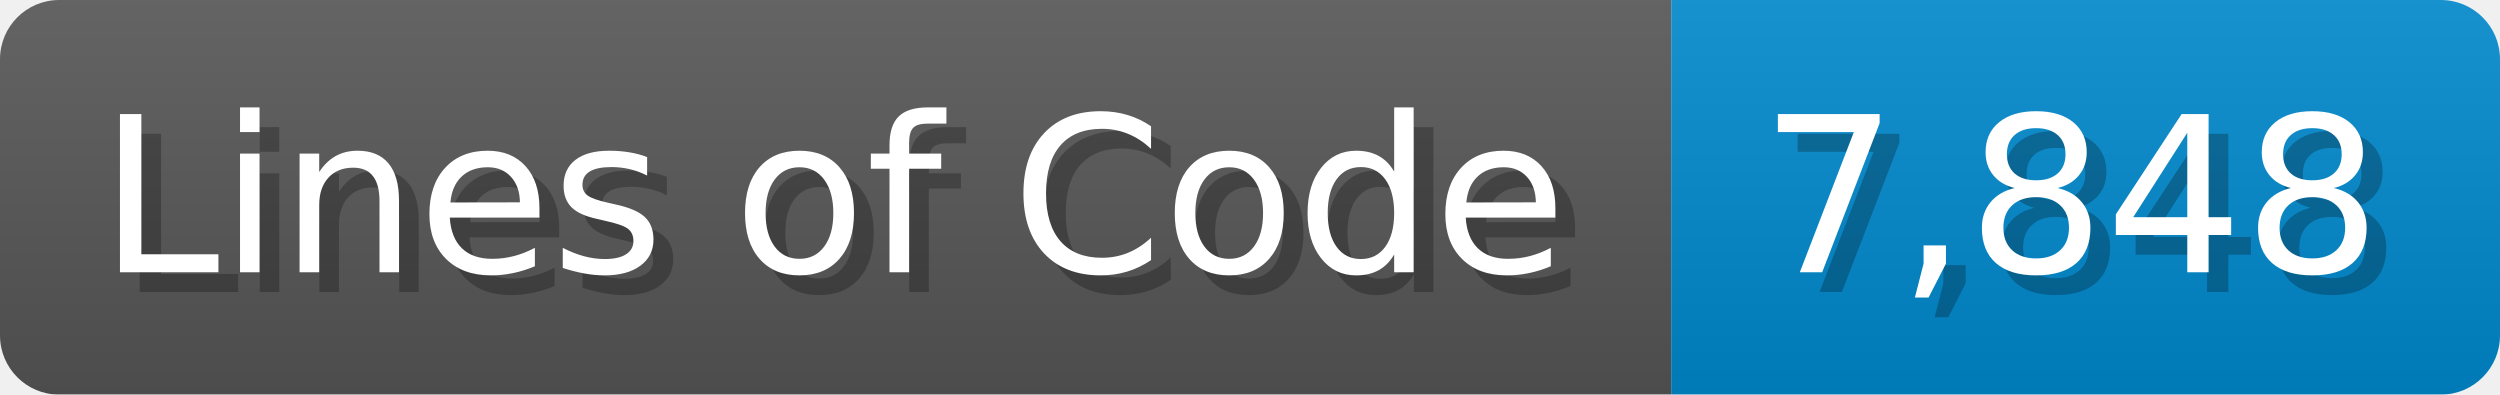
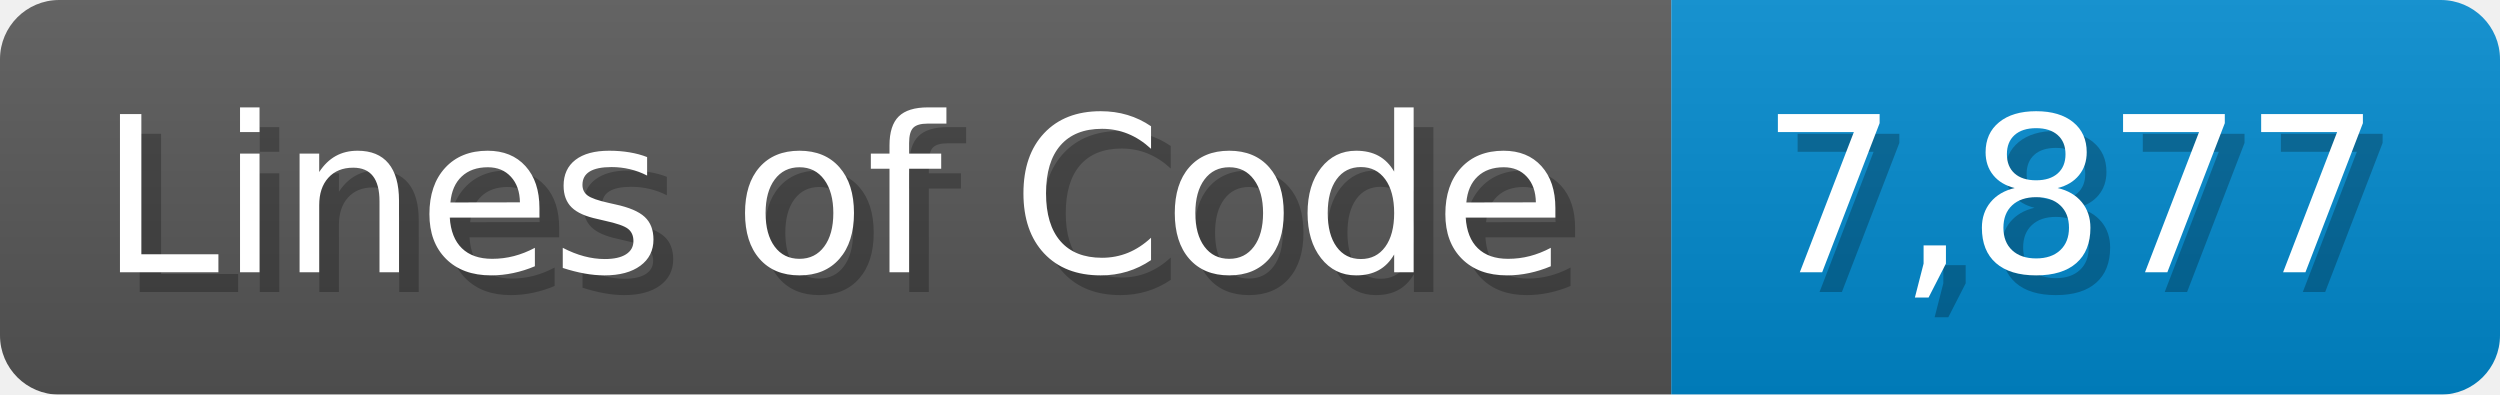
<svg xmlns="http://www.w3.org/2000/svg" width="126.7" height="20" viewBox="0 0 1267 200">
  <linearGradient id="a" x2="0" y2="100%">
    <stop offset="0" stop-opacity=".1" stop-color="#EEE" />
    <stop offset="1" stop-opacity=".1" />
  </linearGradient>
  <mask id="m">
    <rect width="1267" height="200" rx="30" fill="#FFF" />
  </mask>
  <g mask="url(#m)">
    <rect width="847" height="200" fill="#555" />
    <rect width="420" height="200" fill="#08C" x="847" />
    <rect width="1267" height="200" fill="url(#a)" />
  </g>
  <g fill="#fff" text-anchor="start" font-family="Verdana,DejaVu Sans,sans-serif" font-size="110">
    <text x="60" y="148" textLength="747" fill="#000" opacity="0.25">Lines of Code</text>
    <text x="50" y="138" textLength="747">Lines of Code</text>
-     <text x="902" y="148" textLength="320" fill="#000" opacity="0.25">7,848</text>
-     <text x="892" y="138" textLength="320">7,848</text>
+     <text x="902" y="148" textLength="320" fill="#000" opacity="0.25">7,877</text>
+     <text x="892" y="138" textLength="320">7,877</text>
  </g>
</svg>
